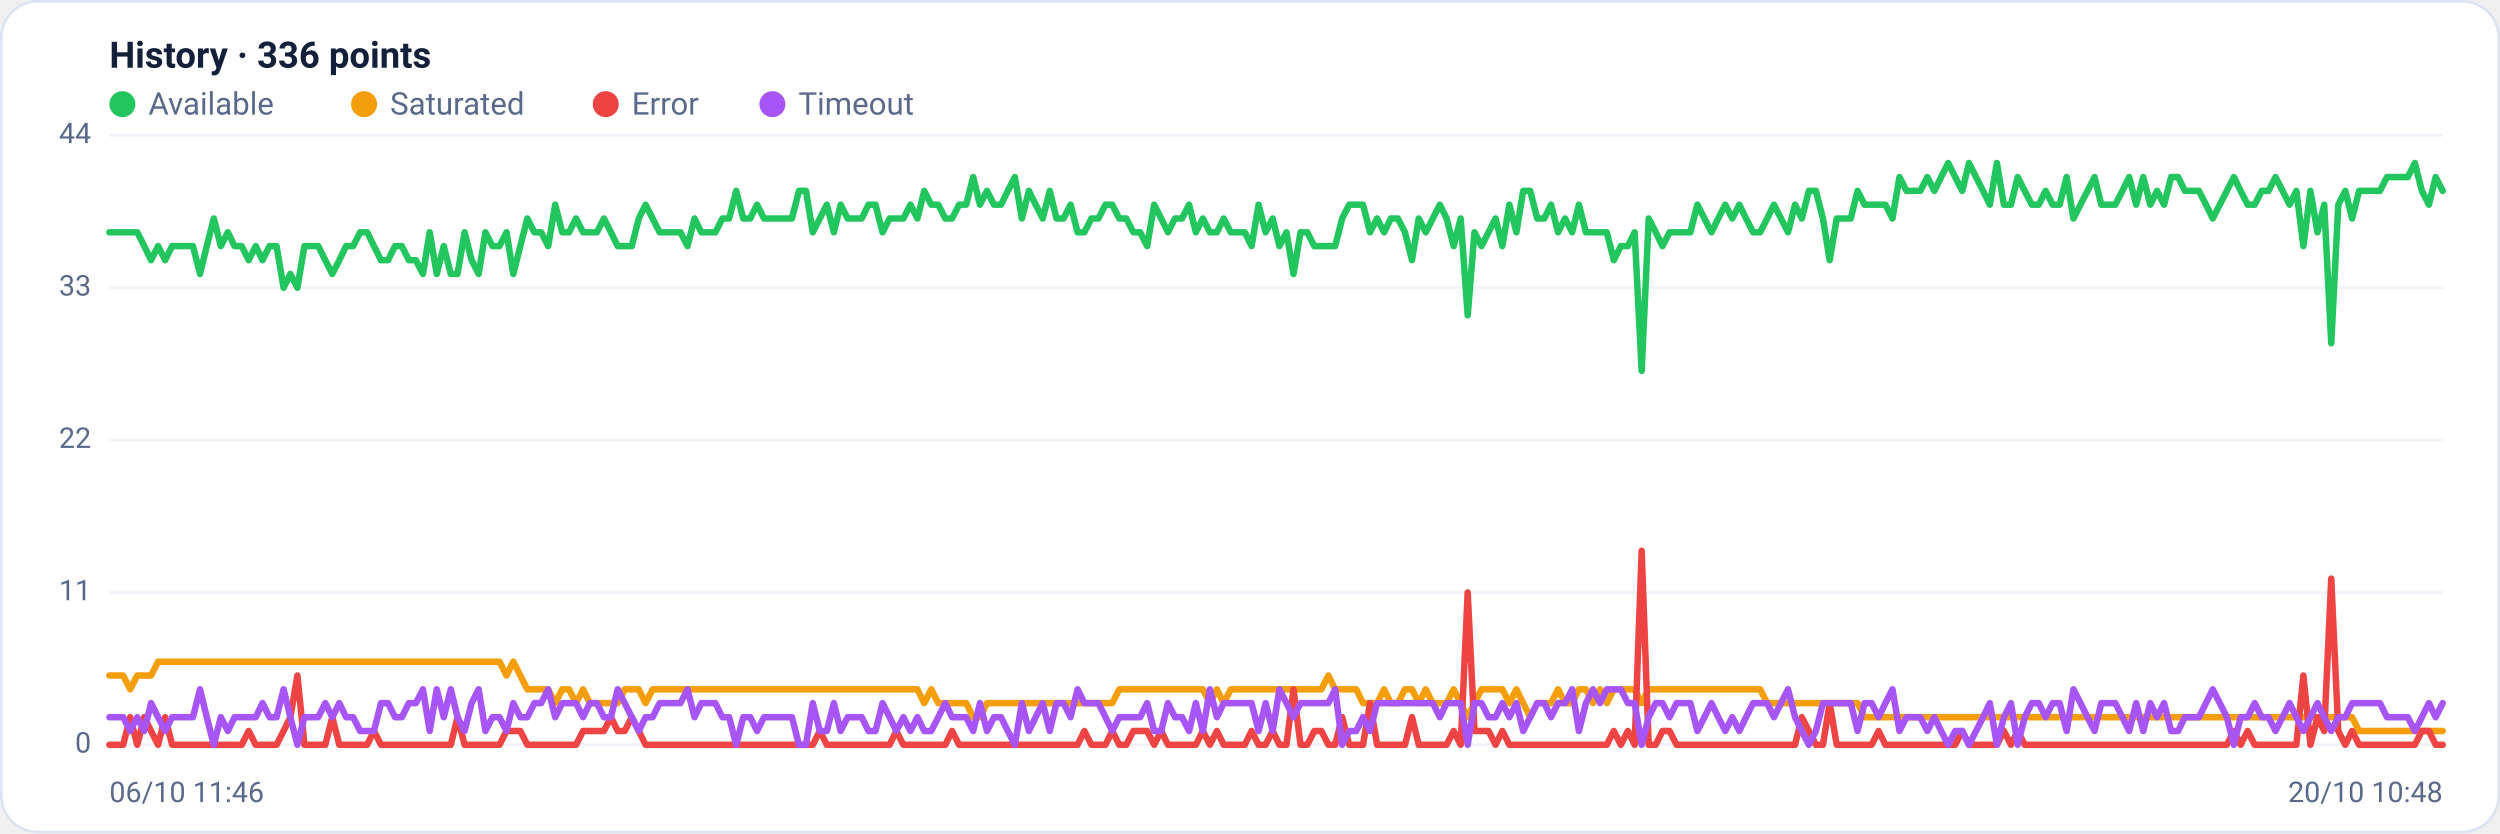
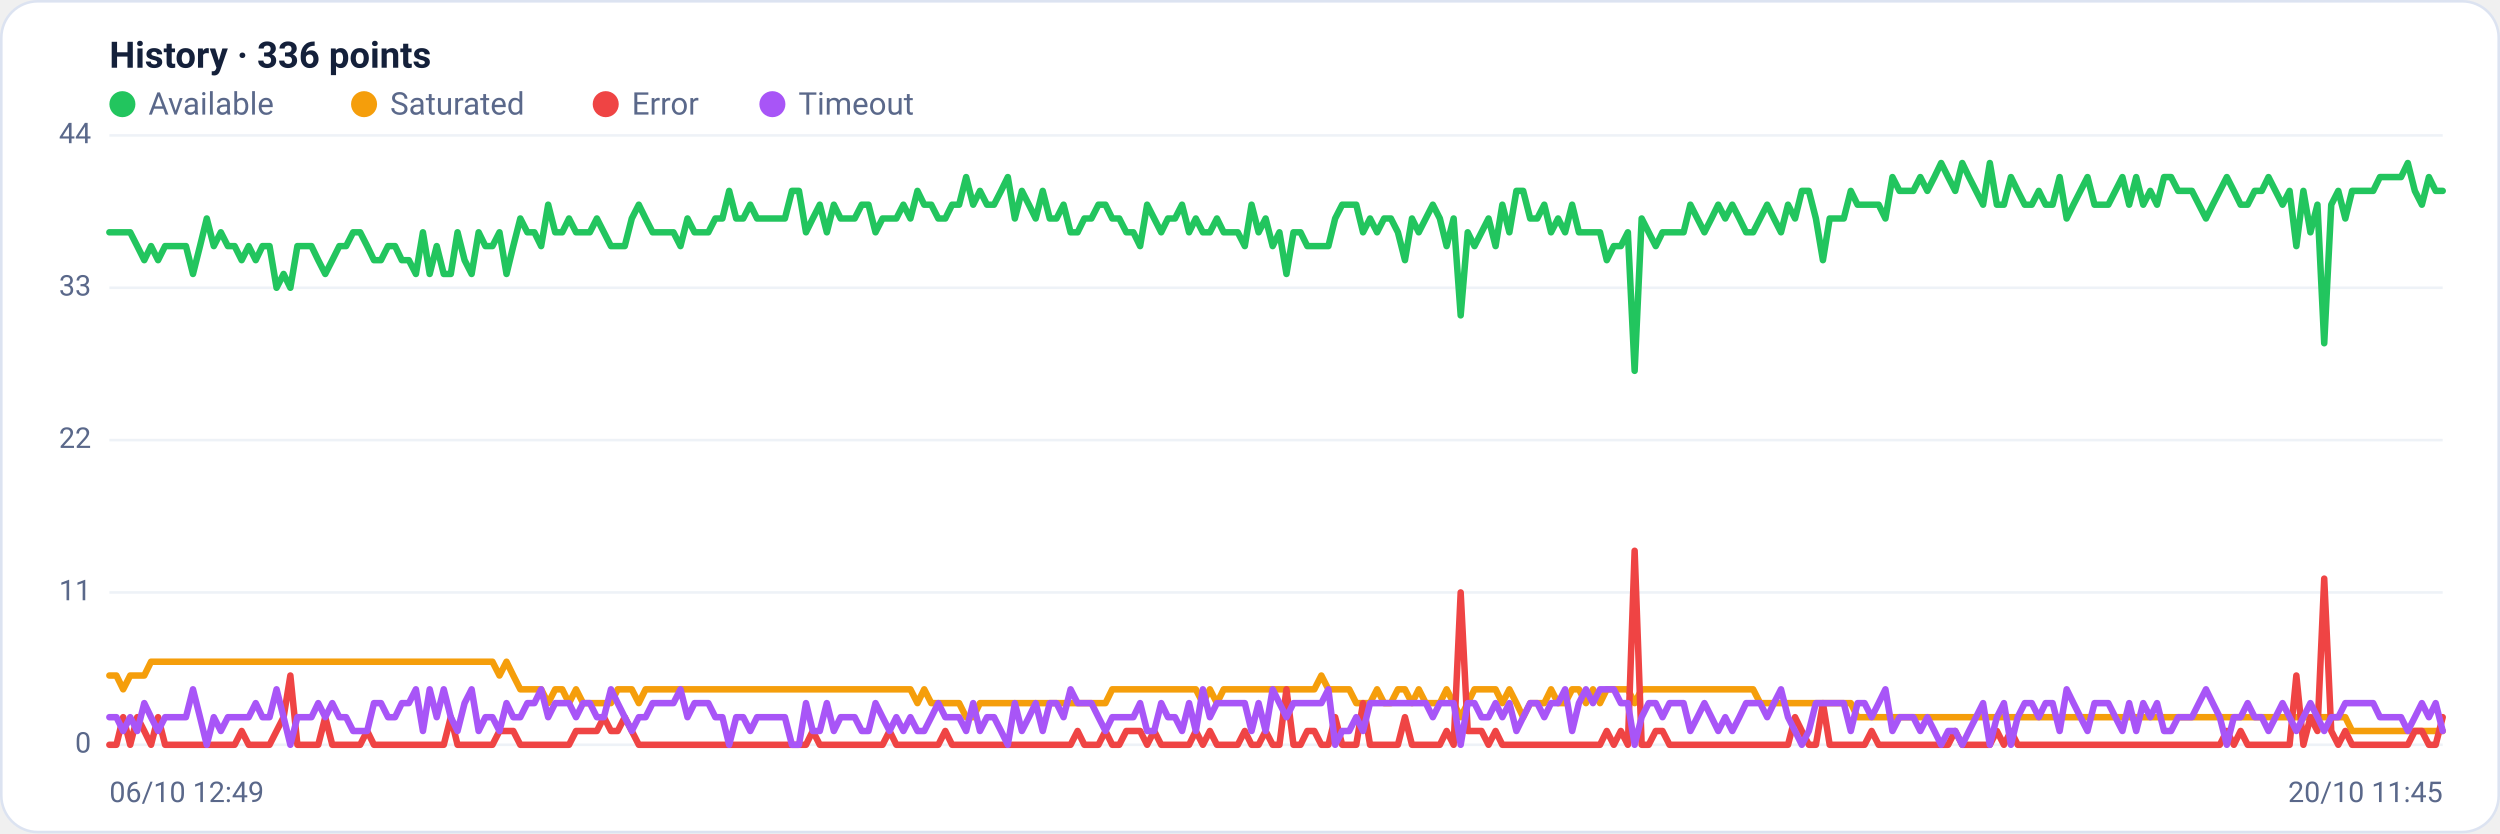
<svg xmlns="http://www.w3.org/2000/svg" viewBox="0 0 960 320" width="960" height="320" font-family="Segoe UI, system-ui, -apple-system, Roboto, Helvetica, Arial, sans-serif" role="img" aria-label="Availability history per region">
  <rect x="0.5" y="0.5" width="959" height="319" rx="14" fill="#ffffff" stroke="#dce3f1" />
  <text x="42" y="26" font-size="14" font-weight="600" fill="#14203a">History · 336 points</text>
  <circle cx="47" cy="40" r="5" fill="#22c55e" />
  <text x="57" y="44" font-size="12" fill="#5a688a">Available</text>
  <circle cx="139.8" cy="40" r="5" fill="#f59e0b" />
  <text x="149.8" y="44" font-size="12" fill="#5a688a">Saturated</text>
  <circle cx="232.6" cy="40" r="5" fill="#ef4444" />
  <text x="242.6" y="44" font-size="12" fill="#5a688a">Error</text>
  <circle cx="296.6" cy="40" r="5" fill="#a855f7" />
  <text x="306.6" y="44" font-size="12" fill="#5a688a">Timeout</text>
  <line x1="42" y1="286.0" x2="938" y2="286.0" stroke="#eef2f7" stroke-width="1" />
  <text x="35" y="289.0" text-anchor="end" font-size="11" fill="#5a688a">0</text>
  <line x1="42" y1="227.5" x2="938" y2="227.5" stroke="#eef2f7" stroke-width="1" />
  <text x="35" y="230.5" text-anchor="end" font-size="11" fill="#5a688a">11</text>
  <line x1="42" y1="169.0" x2="938" y2="169.0" stroke="#eef2f7" stroke-width="1" />
  <text x="35" y="172.0" text-anchor="end" font-size="11" fill="#5a688a">22</text>
  <line x1="42" y1="110.5" x2="938" y2="110.5" stroke="#eef2f7" stroke-width="1" />
  <text x="35" y="113.5" text-anchor="end" font-size="11" fill="#5a688a">33</text>
  <line x1="42" y1="52.0" x2="938" y2="52.0" stroke="#eef2f7" stroke-width="1" />
  <text x="35" y="55.0" text-anchor="end" font-size="11" fill="#5a688a">44</text>
-   <polyline fill="none" stroke="#22c55e" stroke-width="2.5" stroke-linejoin="round" stroke-linecap="round" points="42.0,89.2 44.7,89.2 47.3,89.2 50.0,89.2 52.7,89.2 55.4,94.5 58.0,99.9 60.7,94.5 63.4,99.9 66.1,94.5 68.7,94.5 71.4,94.5 74.1,94.5 76.8,105.2 79.4,94.5 82.1,83.9 84.8,94.5 87.5,89.2 90.1,94.5 92.8,94.5 95.5,99.9 98.2,94.5 100.8,99.9 103.5,94.5 106.2,94.5 108.9,110.5 111.5,105.2 114.2,110.5 116.9,94.5 119.6,94.5 122.2,94.5 124.9,99.9 127.6,105.2 130.3,99.9 132.9,94.5 135.6,94.5 138.3,89.2 141.0,89.2 143.6,94.5 146.3,99.9 149.0,99.9 151.7,94.5 154.3,94.5 157.0,99.9 159.7,99.9 162.4,105.2 165.0,89.2 167.7,105.2 170.4,94.5 173.1,105.2 175.7,105.2 178.4,89.2 181.1,99.9 183.8,105.2 186.4,89.2 189.1,94.5 191.8,94.5 194.5,89.2 197.1,105.2 199.8,94.5 202.5,83.9 205.2,89.2 207.8,89.2 210.5,94.5 213.2,78.6 215.9,89.2 218.5,89.2 221.2,83.9 223.9,89.2 226.5,89.2 229.2,89.2 231.9,83.9 234.6,89.2 237.2,94.5 239.9,94.5 242.6,94.5 245.3,83.9 247.9,78.6 250.6,83.9 253.3,89.2 256.0,89.2 258.6,89.2 261.3,89.2 264.0,94.5 266.7,83.9 269.3,89.2 272.0,89.2 274.7,89.2 277.4,83.9 280.0,83.9 282.7,73.3 285.4,83.9 288.1,83.9 290.7,78.6 293.4,83.9 296.1,83.9 298.8,83.9 301.4,83.9 304.1,83.9 306.8,73.3 309.5,73.3 312.1,89.2 314.8,83.9 317.5,78.6 320.2,89.2 322.8,78.6 325.5,83.9 328.2,83.9 330.9,83.9 333.5,78.6 336.2,78.6 338.9,89.2 341.6,83.9 344.2,83.9 346.9,83.9 349.6,78.6 352.3,83.9 354.9,73.3 357.6,78.6 360.3,78.6 363.0,83.9 365.6,83.9 368.3,78.6 371.0,78.6 373.7,68.0 376.3,78.6 379.0,73.3 381.7,78.6 384.4,78.6 387.0,73.3 389.7,68.0 392.4,83.9 395.1,73.3 397.7,78.6 400.4,83.9 403.1,73.3 405.7,83.9 408.4,83.9 411.1,78.6 413.8,89.2 416.4,89.2 419.1,83.9 421.8,83.9 424.5,78.6 427.1,78.6 429.8,83.9 432.5,83.9 435.2,89.2 437.8,89.2 440.5,94.5 443.2,78.6 445.9,83.9 448.5,89.2 451.2,83.9 453.9,83.9 456.6,78.6 459.2,89.2 461.9,83.9 464.6,89.2 467.3,89.2 469.9,83.9 472.6,89.2 475.3,89.2 478.0,89.2 480.6,94.5 483.3,78.6 486.0,89.2 488.7,83.9 491.3,94.5 494.0,89.2 496.7,105.2 499.4,89.2 502.0,89.2 504.7,94.5 507.4,94.5 510.1,94.5 512.7,94.5 515.4,83.9 518.1,78.6 520.8,78.6 523.4,78.6 526.1,89.2 528.8,83.9 531.5,89.2 534.1,83.9 536.8,83.9 539.5,89.2 542.2,99.9 544.8,83.9 547.5,89.2 550.2,83.9 552.9,78.6 555.5,83.9 558.2,94.5 560.9,83.9 563.6,121.1 566.2,89.2 568.9,94.5 571.6,89.2 574.3,83.9 576.9,94.5 579.6,78.6 582.3,89.2 584.9,73.3 587.6,73.3 590.3,83.9 593.0,83.9 595.6,78.6 598.3,89.2 601.0,83.9 603.7,89.2 606.3,78.6 609.0,89.2 611.7,89.2 614.4,89.2 617.0,89.2 619.7,99.9 622.4,94.5 625.1,94.5 627.7,89.2 630.4,142.4 633.1,83.9 635.8,89.2 638.4,94.5 641.1,89.2 643.8,89.2 646.5,89.2 649.1,89.2 651.8,78.6 654.5,83.9 657.2,89.2 659.8,83.9 662.5,78.6 665.2,83.9 667.9,78.6 670.5,83.9 673.2,89.2 675.9,89.2 678.6,83.9 681.2,78.6 683.9,83.9 686.6,89.2 689.3,78.6 691.9,83.9 694.6,73.3 697.3,73.3 700.0,83.9 702.6,99.9 705.3,83.9 708.0,83.9 710.7,83.9 713.3,73.3 716.0,78.6 718.7,78.6 721.4,78.6 724.0,78.6 726.7,83.9 729.4,68.0 732.1,73.3 734.7,73.3 737.4,73.3 740.1,68.0 742.8,73.3 745.4,68.0 748.1,62.6 750.8,68.0 753.5,73.3 756.1,62.6 758.8,68.0 761.5,73.3 764.1,78.6 766.8,62.6 769.5,78.6 772.2,78.6 774.8,68.0 777.5,73.3 780.2,78.6 782.9,78.6 785.5,73.3 788.2,78.6 790.9,78.6 793.6,68.0 796.2,83.9 798.9,78.6 801.6,73.3 804.3,68.0 806.9,78.6 809.6,78.6 812.3,78.6 815.0,73.3 817.6,68.0 820.3,78.6 823.0,68.0 825.7,78.6 828.3,73.3 831.0,78.6 833.7,68.0 836.4,68.0 839.0,73.3 841.7,73.3 844.4,73.3 847.1,78.6 849.7,83.9 852.4,78.6 855.1,73.3 857.8,68.0 860.4,73.3 863.1,78.6 865.8,78.6 868.5,73.3 871.1,73.3 873.8,68.0 876.5,73.3 879.2,78.6 881.8,73.3 884.5,94.5 887.2,73.3 889.9,89.2 892.5,78.6 895.2,131.8 897.9,78.6 900.6,73.3 903.2,83.9 905.9,73.3 908.6,73.3 911.3,73.3 913.9,73.3 916.6,68.0 919.3,68.0 922.0,68.0 924.6,68.0 927.3,62.6 930.0,73.3 932.7,78.6 935.3,68.0 938.0,73.3" />
-   <polyline fill="none" stroke="#f59e0b" stroke-width="2.5" stroke-linejoin="round" stroke-linecap="round" points="42.0,259.4 44.7,259.4 47.3,259.4 50.0,264.7 52.7,259.4 55.4,259.4 58.0,259.4 60.7,254.1 63.4,254.1 66.1,254.1 68.7,254.1 71.4,254.1 74.1,254.1 76.8,254.1 79.4,254.1 82.1,254.1 84.8,254.1 87.5,254.1 90.1,254.1 92.8,254.1 95.5,254.1 98.2,254.1 100.8,254.1 103.5,254.1 106.2,254.1 108.9,254.1 111.5,254.1 114.2,254.1 116.9,254.1 119.6,254.1 122.2,254.1 124.9,254.1 127.6,254.1 130.3,254.1 132.9,254.1 135.6,254.1 138.3,254.1 141.0,254.1 143.6,254.1 146.3,254.1 149.0,254.1 151.7,254.1 154.3,254.1 157.0,254.1 159.7,254.1 162.4,254.1 165.0,254.1 167.7,254.1 170.4,254.1 173.1,254.1 175.7,254.1 178.4,254.1 181.1,254.1 183.8,254.1 186.4,254.1 189.1,254.1 191.8,254.1 194.5,259.4 197.1,254.1 199.8,259.4 202.5,264.7 205.2,264.7 207.8,264.7 210.5,264.7 213.2,270.0 215.9,264.7 218.5,264.7 221.2,270.0 223.9,264.7 226.5,270.0 229.2,270.0 231.9,270.0 234.6,270.0 237.2,270.0 239.9,264.7 242.6,264.7 245.3,264.7 247.9,270.0 250.6,264.7 253.3,264.7 256.0,264.7 258.6,264.7 261.3,264.7 264.0,264.7 266.7,264.7 269.3,264.7 272.0,264.7 274.7,264.7 277.4,264.7 280.0,264.7 282.7,264.7 285.4,264.7 288.1,264.7 290.7,264.7 293.4,264.7 296.1,264.7 298.8,264.7 301.4,264.7 304.1,264.7 306.8,264.7 309.5,264.7 312.1,264.7 314.8,264.7 317.5,264.7 320.2,264.7 322.8,264.7 325.5,264.7 328.2,264.7 330.9,264.7 333.5,264.7 336.2,264.7 338.9,264.7 341.6,264.7 344.2,264.7 346.9,264.7 349.6,264.7 352.3,264.7 354.9,270.0 357.6,264.7 360.3,270.0 363.0,270.0 365.6,270.0 368.3,270.0 371.0,270.0 373.7,275.4 376.3,275.4 379.0,270.0 381.7,270.0 384.4,270.0 387.0,270.0 389.7,270.0 392.4,270.0 395.1,270.0 397.7,270.0 400.4,270.0 403.1,270.0 405.7,270.0 408.4,270.0 411.1,270.0 413.8,270.0 416.4,270.0 419.1,270.0 421.8,270.0 424.5,270.0 427.1,270.0 429.8,264.7 432.5,264.7 435.2,264.7 437.8,264.7 440.5,264.7 443.2,264.7 445.9,264.7 448.5,264.7 451.2,264.7 453.9,264.7 456.6,264.7 459.2,264.7 461.9,264.7 464.6,270.0 467.3,264.7 469.9,270.0 472.6,264.7 475.3,264.7 478.0,264.7 480.6,264.7 483.3,264.7 486.0,264.7 488.7,264.7 491.3,264.7 494.0,264.7 496.7,264.7 499.4,264.7 502.0,264.7 504.7,264.7 507.4,264.7 510.1,259.4 512.7,264.7 515.4,264.7 518.1,264.7 520.8,264.7 523.4,270.0 526.1,270.0 528.8,270.0 531.5,264.7 534.1,270.0 536.8,270.0 539.5,264.7 542.2,264.7 544.8,270.0 547.5,264.7 550.2,270.0 552.9,270.0 555.5,270.0 558.2,264.7 560.9,270.0 563.6,275.4 566.2,270.0 568.9,264.7 571.6,264.7 574.3,264.7 576.9,264.7 579.6,270.0 582.3,264.7 584.9,270.0 587.6,275.4 590.3,270.0 593.0,270.0 595.6,270.0 598.3,264.7 601.0,270.0 603.7,270.0 606.3,264.7 609.0,264.7 611.7,270.0 614.4,264.7 617.0,270.0 619.7,264.7 622.4,264.7 625.1,264.7 627.7,264.7 630.4,270.0 633.1,264.7 635.8,264.7 638.4,264.7 641.1,264.7 643.8,264.7 646.5,264.7 649.1,264.7 651.8,264.7 654.5,264.7 657.2,264.7 659.8,264.7 662.5,264.7 665.2,264.7 667.9,264.7 670.5,264.7 673.2,264.7 675.9,264.7 678.6,270.0 681.2,270.0 683.9,270.0 686.6,270.0 689.3,270.0 691.9,270.0 694.6,270.0 697.3,270.0 700.0,270.0 702.6,270.0 705.3,270.0 708.0,270.0 710.7,270.0 713.3,270.0 716.0,275.4 718.7,275.4 721.4,275.4 724.0,275.4 726.7,275.4 729.4,275.4 732.1,275.4 734.7,275.4 737.4,275.4 740.1,275.4 742.8,275.4 745.4,275.4 748.1,275.4 750.8,275.4 753.5,275.4 756.1,275.4 758.8,275.4 761.5,275.4 764.1,275.4 766.8,275.4 769.5,275.4 772.2,275.4 774.8,275.4 777.5,275.4 780.2,275.4 782.9,275.4 785.5,275.4 788.2,275.4 790.9,275.4 793.6,275.4 796.2,275.4 798.9,275.4 801.6,275.4 804.3,275.4 806.9,275.4 809.6,275.4 812.3,275.4 815.0,275.4 817.6,275.4 820.3,275.4 823.0,275.4 825.7,275.4 828.3,275.4 831.0,275.4 833.7,275.4 836.4,275.4 839.0,275.4 841.7,275.4 844.4,275.4 847.1,275.4 849.7,275.4 852.4,275.4 855.1,275.4 857.8,275.4 860.4,275.4 863.1,275.4 865.8,275.4 868.5,275.4 871.1,275.4 873.8,275.4 876.5,275.4 879.2,275.4 881.8,275.4 884.5,275.4 887.2,275.4 889.9,275.4 892.5,275.4 895.2,275.4 897.9,275.4 900.6,275.4 903.2,275.4 905.9,280.7 908.6,280.7 911.3,280.7 913.9,280.7 916.6,280.7 919.3,280.7 922.0,280.7 924.6,280.7 927.3,280.7 930.0,280.7 932.7,280.7 935.3,280.7 938.0,280.7" />
-   <polyline fill="none" stroke="#ef4444" stroke-width="2.5" stroke-linejoin="round" stroke-linecap="round" points="42.0,286.0 44.7,286.0 47.3,286.0 50.0,275.4 52.7,286.0 55.4,275.4 58.0,280.7 60.7,286.0 63.4,275.4 66.1,286.0 68.7,286.0 71.4,286.0 74.1,286.0 76.8,286.0 79.4,286.0 82.1,286.0 84.8,286.0 87.5,286.0 90.1,286.0 92.8,286.0 95.5,280.7 98.2,286.0 100.8,286.0 103.5,286.0 106.2,286.0 108.9,280.7 111.5,275.4 114.2,259.4 116.9,286.0 119.6,286.0 122.2,286.0 124.9,286.0 127.6,275.4 130.3,286.0 132.9,286.0 135.6,286.0 138.3,286.0 141.0,286.0 143.6,280.7 146.3,286.0 149.0,286.0 151.7,286.0 154.3,286.0 157.0,286.0 159.7,286.0 162.4,286.0 165.0,286.0 167.7,286.0 170.4,286.0 173.1,286.0 175.7,275.4 178.4,286.0 181.1,286.0 183.8,286.0 186.4,286.0 189.1,286.0 191.8,286.0 194.5,280.7 197.1,280.7 199.8,280.7 202.5,286.0 205.2,286.0 207.8,286.0 210.5,286.0 213.2,286.0 215.9,286.0 218.5,286.0 221.2,286.0 223.9,280.7 226.5,280.7 229.2,280.7 231.9,280.7 234.6,275.4 237.2,280.7 239.9,280.7 242.6,275.4 245.3,280.7 247.9,286.0 250.6,286.0 253.3,286.0 256.0,286.0 258.6,286.0 261.3,286.0 264.0,286.0 266.7,286.0 269.3,286.0 272.0,286.0 274.7,286.0 277.4,286.0 280.0,286.0 282.7,286.0 285.4,286.0 288.1,286.0 290.7,286.0 293.4,286.0 296.1,286.0 298.8,286.0 301.4,286.0 304.1,286.0 306.8,286.0 309.5,286.0 312.1,286.0 314.8,280.7 317.5,286.0 320.2,286.0 322.8,286.0 325.5,286.0 328.2,286.0 330.9,286.0 333.5,286.0 336.2,286.0 338.9,286.0 341.6,286.0 344.2,280.7 346.9,286.0 349.6,286.0 352.3,286.0 354.9,286.0 357.6,286.0 360.3,286.0 363.0,286.0 365.6,280.7 368.3,286.0 371.0,286.0 373.7,286.0 376.3,286.0 379.0,286.0 381.7,286.0 384.4,286.0 387.0,286.0 389.7,286.0 392.4,286.0 395.1,286.0 397.7,286.0 400.4,286.0 403.1,286.0 405.7,286.0 408.4,286.0 411.1,286.0 413.8,286.0 416.4,280.7 419.1,286.0 421.8,286.0 424.5,286.0 427.1,280.7 429.8,286.0 432.5,286.0 435.2,280.7 437.8,280.7 440.5,280.7 443.2,286.0 445.9,280.7 448.5,286.0 451.2,286.0 453.9,286.0 456.6,286.0 459.2,286.0 461.9,280.7 464.6,286.0 467.3,280.7 469.9,286.0 472.6,286.0 475.3,286.0 478.0,286.0 480.6,280.7 483.3,286.0 486.0,286.0 488.7,280.7 491.3,286.0 494.0,286.0 496.7,264.7 499.4,286.0 502.0,286.0 504.7,280.7 507.4,280.7 510.1,286.0 512.7,286.0 515.4,275.4 518.1,286.0 520.8,286.0 523.4,286.0 526.1,270.0 528.8,286.0 531.5,286.0 534.1,286.0 536.8,286.0 539.5,286.0 542.2,275.4 544.8,286.0 547.5,286.0 550.2,286.0 552.9,286.0 555.5,286.0 558.2,280.7 560.9,286.0 563.6,227.5 566.2,280.7 568.9,280.7 571.6,280.7 574.3,286.0 576.9,280.7 579.6,286.0 582.3,286.0 584.9,286.0 587.6,286.0 590.3,286.0 593.0,286.0 595.6,286.0 598.3,286.0 601.0,286.0 603.7,286.0 606.3,286.0 609.0,286.0 611.7,286.0 614.4,286.0 617.0,286.0 619.7,280.7 622.4,286.0 625.1,280.7 627.7,286.0 630.4,211.5 633.1,286.0 635.8,286.0 638.4,280.7 641.1,280.7 643.8,286.0 646.5,286.0 649.1,286.0 651.8,286.0 654.5,286.0 657.2,286.0 659.8,286.0 662.5,286.0 665.2,286.0 667.9,286.0 670.5,286.0 673.2,286.0 675.9,286.0 678.6,286.0 681.2,286.0 683.9,286.0 686.6,286.0 689.3,286.0 691.9,275.4 694.6,280.7 697.3,286.0 700.0,286.0 702.6,270.0 705.3,286.0 708.0,286.0 710.7,286.0 713.3,286.0 716.0,286.0 718.7,286.0 721.4,280.7 724.0,286.0 726.7,286.0 729.4,286.0 732.1,286.0 734.7,286.0 737.4,286.0 740.1,286.0 742.8,286.0 745.4,286.0 748.1,286.0 750.8,286.0 753.5,280.7 756.1,286.0 758.8,286.0 761.5,286.0 764.1,286.0 766.8,286.0 769.5,280.7 772.2,286.0 774.8,280.7 777.5,286.0 780.2,286.0 782.9,286.0 785.5,286.0 788.2,286.0 790.9,286.0 793.6,286.0 796.2,286.0 798.9,286.0 801.6,286.0 804.3,286.0 806.9,286.0 809.6,286.0 812.3,286.0 815.0,286.0 817.6,286.0 820.3,286.0 823.0,286.0 825.7,286.0 828.3,286.0 831.0,286.0 833.7,286.0 836.4,286.0 839.0,286.0 841.7,286.0 844.4,286.0 847.1,286.0 849.7,286.0 852.4,286.0 855.1,286.0 857.8,280.7 860.4,286.0 863.1,280.7 865.8,286.0 868.5,286.0 871.1,286.0 873.8,286.0 876.5,286.0 879.2,286.0 881.8,286.0 884.5,259.4 887.2,286.0 889.9,275.4 892.5,280.7 895.2,222.2 897.9,280.7 900.6,286.0 903.2,280.7 905.9,286.0 908.6,286.0 911.3,286.0 913.9,286.0 916.6,286.0 919.3,286.0 922.0,286.0 924.6,286.0 927.3,286.0 930.0,280.7 932.7,280.7 935.3,286.0 938.0,286.0" />
-   <polyline fill="none" stroke="#a855f7" stroke-width="2.5" stroke-linejoin="round" stroke-linecap="round" points="42.0,275.4 44.7,275.4 47.3,275.4 50.0,280.7 52.7,275.4 55.4,280.7 58.0,270.0 60.7,275.4 63.4,280.7 66.1,275.4 68.7,275.4 71.4,275.4 74.1,275.4 76.8,264.7 79.4,275.4 82.1,286.0 84.8,275.4 87.5,280.7 90.1,275.4 92.8,275.4 95.5,275.4 98.2,275.4 100.8,270.0 103.5,275.4 106.2,275.4 108.9,264.7 111.5,275.4 114.2,286.0 116.9,275.4 119.6,275.4 122.2,275.4 124.9,270.0 127.6,275.4 130.3,270.0 132.9,275.4 135.6,275.4 138.3,280.7 141.0,280.7 143.6,280.7 146.3,270.0 149.0,270.0 151.7,275.4 154.3,275.4 157.0,270.0 159.7,270.0 162.4,264.7 165.0,280.7 167.7,264.7 170.4,275.4 173.1,264.7 175.7,275.4 178.4,280.7 181.1,270.0 183.8,264.7 186.4,280.7 189.1,275.4 191.8,275.4 194.5,280.7 197.1,270.0 199.8,275.4 202.5,275.4 205.2,270.0 207.8,270.0 210.5,264.7 213.2,275.4 215.9,270.0 218.5,270.0 221.2,270.0 223.9,275.4 226.5,270.0 229.2,270.0 231.9,275.4 234.6,275.4 237.2,264.7 239.9,270.0 242.6,275.4 245.3,280.7 247.9,275.4 250.6,275.4 253.3,270.0 256.0,270.0 258.6,270.0 261.3,270.0 264.0,264.7 266.7,275.4 269.3,270.0 272.0,270.0 274.7,270.0 277.4,275.4 280.0,275.4 282.7,286.0 285.4,275.4 288.1,275.4 290.7,280.7 293.4,275.4 296.1,275.4 298.8,275.4 301.4,275.4 304.1,275.4 306.8,286.0 309.5,286.0 312.1,270.0 314.8,280.7 317.5,280.7 320.2,270.0 322.8,280.7 325.5,275.4 328.2,275.4 330.9,275.4 333.5,280.7 336.2,280.7 338.9,270.0 341.6,275.4 344.2,280.7 346.9,275.4 349.6,280.7 352.3,275.4 354.9,280.7 357.6,280.7 360.3,275.4 363.0,270.0 365.6,275.4 368.3,275.4 371.0,275.4 373.7,280.7 376.3,270.0 379.0,280.7 381.7,275.4 384.4,275.4 387.0,280.7 389.7,286.0 392.4,270.0 395.1,280.7 397.7,275.4 400.4,270.0 403.1,280.7 405.7,270.0 408.4,270.0 411.1,275.4 413.8,264.7 416.4,270.0 419.1,270.0 421.8,270.0 424.5,275.4 427.1,280.7 429.8,275.4 432.5,275.4 435.2,275.4 437.8,275.4 440.5,270.0 443.2,280.7 445.9,280.7 448.5,270.0 451.2,275.4 453.9,275.4 456.6,280.7 459.2,270.0 461.9,280.7 464.6,264.7 467.3,275.4 469.9,270.0 472.6,270.0 475.3,270.0 478.0,270.0 480.6,270.0 483.3,280.7 486.0,270.0 488.7,280.7 491.3,264.7 494.0,270.0 496.7,275.4 499.4,270.0 502.0,270.0 504.7,270.0 507.4,270.0 510.1,270.0 512.7,264.7 515.4,286.0 518.1,280.7 520.8,280.7 523.4,275.4 526.1,280.7 528.8,270.0 531.5,270.0 534.1,270.0 536.8,270.0 539.5,270.0 542.2,270.0 544.8,270.0 547.5,270.0 550.2,270.0 552.9,275.4 555.5,270.0 558.2,270.0 560.9,270.0 563.6,286.0 566.2,270.0 568.9,270.0 571.6,275.4 574.3,275.4 576.9,270.0 579.6,275.4 582.3,270.0 584.9,280.7 587.6,275.4 590.3,270.0 593.0,270.0 595.6,275.4 598.3,270.0 601.0,270.0 603.7,264.7 606.3,280.7 609.0,270.0 611.7,264.7 614.4,270.0 617.0,264.7 619.7,264.7 622.4,264.7 625.1,270.0 627.7,270.0 630.4,286.0 633.1,275.4 635.8,270.0 638.4,270.0 641.1,275.4 643.8,270.0 646.5,270.0 649.1,270.0 651.8,280.7 654.5,275.4 657.2,270.0 659.8,275.4 662.5,280.7 665.2,275.4 667.9,280.7 670.5,275.4 673.2,270.0 675.9,270.0 678.6,270.0 681.2,275.4 683.9,270.0 686.6,264.7 689.3,275.4 691.9,280.7 694.6,286.0 697.3,280.7 700.0,270.0 702.6,270.0 705.3,270.0 708.0,270.0 710.7,270.0 713.3,280.7 716.0,270.0 718.7,270.0 721.4,275.4 724.0,270.0 726.7,264.7 729.4,280.7 732.1,275.4 734.7,275.4 737.4,275.4 740.1,280.7 742.8,275.4 745.4,280.7 748.1,286.0 750.8,280.7 753.5,280.7 756.1,286.0 758.8,280.7 761.5,275.4 764.1,270.0 766.8,286.0 769.5,275.4 772.2,270.0 774.8,286.0 777.5,275.4 780.2,270.0 782.9,270.0 785.5,275.4 788.2,270.0 790.9,270.0 793.6,280.7 796.2,264.7 798.9,270.0 801.6,275.4 804.3,280.7 806.9,270.0 809.6,270.0 812.3,270.0 815.0,275.4 817.6,280.7 820.3,270.0 823.0,280.7 825.7,270.0 828.3,275.4 831.0,270.0 833.7,280.7 836.4,280.7 839.0,275.4 841.7,275.4 844.4,275.4 847.1,270.0 849.7,264.7 852.4,270.0 855.1,275.4 857.8,286.0 860.4,275.4 863.1,275.4 865.8,270.0 868.5,275.4 871.1,275.4 873.8,280.7 876.5,275.4 879.2,270.0 881.8,275.4 884.5,280.7 887.2,275.4 889.9,270.0 892.5,275.4 895.2,280.7 897.9,275.4 900.6,275.4 903.2,270.0 905.9,270.0 908.6,270.0 911.3,270.0 913.9,270.0 916.6,275.4 919.3,275.4 922.0,275.4 924.6,275.4 927.3,280.7 930.0,275.4 932.7,270.0 935.3,275.4 938.0,270.0" />
-   <text x="42" y="308" font-size="11" fill="#5a688a">06/10 11:46</text>
-   <text x="938" y="308" text-anchor="end" font-size="11" fill="#5a688a">20/10 10:48</text>
+   <polyline fill="none" stroke="#22c55e" stroke-width="2.5" stroke-linejoin="round" stroke-linecap="round" points="42.0,89.2 44.7,89.2 47.3,89.2 50.0,89.2 52.7,94.5 55.4,99.9 58.0,94.5 60.7,99.9 63.4,94.5 66.1,94.5 68.7,94.5 71.4,94.5 74.1,105.2 76.8,94.5 79.4,83.9 82.1,94.5 84.8,89.2 87.5,94.5 90.1,94.5 92.8,99.9 95.5,94.5 98.2,99.9 100.8,94.5 103.5,94.5 106.2,110.5 108.9,105.2 111.5,110.5 114.2,94.5 116.9,94.5 119.6,94.5 122.2,99.9 124.9,105.2 127.6,99.9 130.3,94.5 132.9,94.5 135.6,89.2 138.3,89.2 141.0,94.5 143.6,99.9 146.3,99.9 149.0,94.5 151.7,94.5 154.3,99.9 157.0,99.9 159.7,105.2 162.4,89.2 165.0,105.2 167.7,94.5 170.4,105.2 173.1,105.2 175.7,89.2 178.4,99.9 181.1,105.2 183.8,89.2 186.4,94.5 189.1,94.5 191.8,89.2 194.5,105.2 197.1,94.5 199.8,83.9 202.5,89.2 205.2,89.2 207.8,94.5 210.5,78.6 213.2,89.2 215.9,89.2 218.5,83.9 221.2,89.2 223.9,89.2 226.5,89.2 229.2,83.9 231.9,89.2 234.6,94.5 237.2,94.5 239.9,94.5 242.6,83.9 245.3,78.6 247.9,83.9 250.6,89.2 253.3,89.2 256.0,89.2 258.6,89.2 261.3,94.5 264.0,83.9 266.7,89.2 269.3,89.2 272.0,89.2 274.7,83.9 277.4,83.9 280.0,73.3 282.7,83.9 285.4,83.9 288.1,78.6 290.7,83.9 293.4,83.9 296.1,83.9 298.8,83.9 301.4,83.9 304.1,73.3 306.8,73.3 309.5,89.2 312.1,83.9 314.8,78.6 317.5,89.2 320.2,78.6 322.8,83.9 325.5,83.9 328.2,83.9 330.9,78.6 333.5,78.6 336.2,89.2 338.9,83.9 341.6,83.9 344.2,83.9 346.9,78.6 349.6,83.9 352.3,73.3 354.9,78.6 357.6,78.6 360.3,83.9 363.0,83.9 365.6,78.6 368.3,78.6 371.0,68.0 373.7,78.6 376.3,73.3 379.0,78.6 381.7,78.6 384.4,73.3 387.0,68.0 389.7,83.9 392.4,73.3 395.1,78.6 397.7,83.9 400.4,73.3 403.1,83.9 405.7,83.9 408.4,78.6 411.1,89.2 413.8,89.2 416.4,83.9 419.1,83.9 421.8,78.6 424.5,78.6 427.1,83.9 429.8,83.9 432.5,89.2 435.2,89.2 437.8,94.5 440.5,78.6 443.2,83.9 445.9,89.2 448.5,83.9 451.2,83.9 453.9,78.6 456.6,89.2 459.2,83.9 461.9,89.2 464.6,89.2 467.3,83.9 469.9,89.2 472.6,89.2 475.3,89.2 478.0,94.5 480.6,78.6 483.3,89.2 486.0,83.9 488.7,94.5 491.3,89.2 494.0,105.2 496.7,89.2 499.4,89.2 502.0,94.5 504.7,94.5 507.4,94.5 510.1,94.5 512.7,83.9 515.4,78.6 518.1,78.6 520.8,78.6 523.4,89.2 526.1,83.9 528.8,89.2 531.5,83.9 534.1,83.9 536.8,89.2 539.5,99.9 542.2,83.9 544.8,89.2 547.5,83.9 550.2,78.6 552.9,83.9 555.5,94.5 558.2,83.9 560.9,121.1 563.6,89.2 566.2,94.5 568.9,89.2 571.6,83.9 574.3,94.5 576.9,78.6 579.6,89.2 582.3,73.3 584.9,73.3 587.6,83.9 590.3,83.9 593.0,78.6 595.6,89.2 598.3,83.9 601.0,89.2 603.7,78.6 606.3,89.2 609.0,89.2 611.7,89.2 614.4,89.2 617.0,99.9 619.7,94.5 622.4,94.5 625.1,89.2 627.7,142.4 630.4,83.9 633.1,89.2 635.8,94.5 638.4,89.2 641.1,89.2 643.8,89.2 646.5,89.2 649.1,78.6 651.8,83.9 654.5,89.2 657.2,83.9 659.8,78.6 662.5,83.9 665.2,78.6 667.9,83.9 670.5,89.2 673.2,89.2 675.9,83.9 678.6,78.6 681.2,83.9 683.9,89.2 686.6,78.6 689.3,83.9 691.9,73.3 694.6,73.3 697.3,83.9 700.0,99.9 702.6,83.9 705.3,83.9 708.0,83.9 710.7,73.3 713.3,78.6 716.0,78.6 718.7,78.6 721.4,78.6 724.0,83.9 726.7,68.0 729.4,73.3 732.1,73.3 734.7,73.3 737.4,68.0 740.1,73.3 742.8,68.0 745.4,62.6 748.1,68.0 750.8,73.3 753.5,62.6 756.1,68.0 758.8,73.3 761.5,78.6 764.1,62.6 766.8,78.6 769.5,78.6 772.2,68.0 774.8,73.3 777.5,78.6 780.2,78.6 782.9,73.3 785.5,78.6 788.2,78.6 790.9,68.0 793.6,83.9 796.2,78.6 798.9,73.3 801.6,68.0 804.3,78.6 806.9,78.6 809.6,78.6 812.3,73.3 815.0,68.0 817.6,78.6 820.3,68.0 823.0,78.6 825.7,73.3 828.3,78.6 831.0,68.0 833.7,68.0 836.4,73.3 839.0,73.3 841.7,73.3 844.4,78.6 847.1,83.9 849.7,78.6 852.4,73.3 855.1,68.0 857.8,73.3 860.4,78.6 863.1,78.6 865.8,73.3 868.5,73.3 871.1,68.0 873.8,73.3 876.5,78.6 879.2,73.3 881.8,94.5 884.5,73.3 887.2,89.2 889.9,78.6 892.5,131.8 895.2,78.6 897.9,73.3 900.6,83.9 903.2,73.3 905.9,73.3 908.6,73.3 911.3,73.3 913.9,68.0 916.6,68.0 919.3,68.0 922.0,68.0 924.6,62.6 927.3,73.3 930.0,78.6 932.7,68.0 935.3,73.3 938.0,73.3" />
+   <polyline fill="none" stroke="#f59e0b" stroke-width="2.5" stroke-linejoin="round" stroke-linecap="round" points="42.0,259.4 44.7,259.4 47.3,264.7 50.0,259.4 52.7,259.4 55.4,259.4 58.0,254.1 60.7,254.1 63.4,254.1 66.1,254.1 68.7,254.1 71.4,254.1 74.1,254.1 76.8,254.1 79.4,254.1 82.1,254.1 84.8,254.1 87.5,254.1 90.1,254.1 92.8,254.1 95.5,254.1 98.2,254.1 100.8,254.1 103.5,254.1 106.2,254.1 108.9,254.1 111.5,254.1 114.2,254.1 116.9,254.1 119.6,254.1 122.2,254.1 124.9,254.1 127.6,254.1 130.3,254.1 132.9,254.1 135.6,254.1 138.3,254.1 141.0,254.1 143.6,254.1 146.3,254.1 149.0,254.1 151.7,254.1 154.3,254.1 157.0,254.1 159.7,254.1 162.4,254.1 165.0,254.1 167.7,254.1 170.4,254.1 173.1,254.1 175.7,254.1 178.4,254.1 181.1,254.1 183.8,254.1 186.4,254.1 189.1,254.1 191.8,259.4 194.5,254.1 197.1,259.4 199.8,264.7 202.5,264.7 205.2,264.7 207.8,264.7 210.5,270.0 213.2,264.7 215.9,264.7 218.5,270.0 221.2,264.7 223.9,270.0 226.5,270.0 229.2,270.0 231.9,270.0 234.6,270.0 237.2,264.7 239.9,264.7 242.6,264.7 245.3,270.0 247.9,264.7 250.6,264.7 253.3,264.7 256.0,264.7 258.6,264.7 261.3,264.7 264.0,264.7 266.7,264.7 269.3,264.7 272.0,264.7 274.7,264.7 277.4,264.7 280.0,264.7 282.7,264.7 285.4,264.7 288.1,264.7 290.7,264.7 293.4,264.7 296.1,264.7 298.8,264.7 301.4,264.7 304.1,264.7 306.8,264.7 309.5,264.7 312.1,264.7 314.8,264.7 317.5,264.7 320.2,264.7 322.8,264.7 325.5,264.7 328.2,264.7 330.9,264.7 333.5,264.7 336.2,264.7 338.9,264.7 341.6,264.7 344.2,264.7 346.9,264.7 349.6,264.7 352.3,270.0 354.9,264.7 357.6,270.0 360.3,270.0 363.0,270.0 365.6,270.0 368.3,270.0 371.0,275.4 373.7,275.4 376.3,270.0 379.0,270.0 381.7,270.0 384.4,270.0 387.0,270.0 389.7,270.0 392.4,270.0 395.1,270.0 397.7,270.0 400.4,270.0 403.1,270.0 405.7,270.0 408.4,270.0 411.1,270.0 413.8,270.0 416.4,270.0 419.1,270.0 421.8,270.0 424.5,270.0 427.1,264.7 429.8,264.7 432.5,264.7 435.2,264.7 437.8,264.7 440.5,264.7 443.2,264.7 445.9,264.7 448.5,264.7 451.2,264.7 453.9,264.7 456.6,264.7 459.2,264.7 461.9,270.0 464.6,264.7 467.3,270.0 469.9,264.7 472.6,264.7 475.3,264.7 478.0,264.7 480.6,264.7 483.3,264.7 486.0,264.7 488.7,264.7 491.3,264.7 494.0,264.7 496.7,264.7 499.4,264.7 502.0,264.7 504.7,264.7 507.4,259.4 510.1,264.7 512.7,264.7 515.4,264.7 518.1,264.7 520.8,270.0 523.4,270.0 526.1,270.0 528.8,264.7 531.5,270.0 534.1,270.0 536.8,264.7 539.5,264.7 542.2,270.0 544.8,264.7 547.5,270.0 550.2,270.0 552.9,270.0 555.5,264.7 558.2,270.0 560.9,275.4 563.6,270.0 566.2,264.7 568.9,264.7 571.6,264.7 574.3,264.7 576.9,270.0 579.6,264.7 582.3,270.0 584.9,275.4 587.6,270.0 590.3,270.0 593.0,270.0 595.6,264.7 598.3,270.0 601.0,270.0 603.7,264.7 606.3,264.7 609.0,270.0 611.7,264.7 614.4,270.0 617.0,264.7 619.7,264.7 622.4,264.7 625.1,264.7 627.7,270.0 630.4,264.7 633.1,264.7 635.8,264.7 638.4,264.7 641.1,264.7 643.8,264.7 646.5,264.7 649.1,264.7 651.8,264.7 654.5,264.7 657.2,264.7 659.8,264.7 662.5,264.7 665.2,264.7 667.9,264.7 670.5,264.7 673.2,264.7 675.9,270.0 678.6,270.0 681.2,270.0 683.9,270.0 686.6,270.0 689.3,270.0 691.9,270.0 694.6,270.0 697.3,270.0 700.0,270.0 702.6,270.0 705.3,270.0 708.0,270.0 710.7,270.0 713.3,275.4 716.0,275.4 718.7,275.4 721.4,275.4 724.0,275.4 726.7,275.4 729.4,275.4 732.1,275.4 734.7,275.4 737.4,275.4 740.1,275.4 742.8,275.4 745.4,275.4 748.1,275.4 750.8,275.4 753.5,275.4 756.1,275.4 758.8,275.4 761.5,275.4 764.1,275.4 766.8,275.4 769.5,275.4 772.2,275.4 774.8,275.4 777.5,275.4 780.2,275.4 782.9,275.4 785.5,275.4 788.2,275.4 790.9,275.4 793.6,275.4 796.2,275.4 798.9,275.4 801.6,275.4 804.3,275.4 806.9,275.4 809.6,275.4 812.3,275.4 815.0,275.4 817.6,275.4 820.3,275.4 823.0,275.4 825.7,275.4 828.3,275.4 831.0,275.4 833.7,275.4 836.4,275.4 839.0,275.4 841.7,275.4 844.4,275.4 847.1,275.4 849.7,275.4 852.4,275.4 855.1,275.4 857.8,275.4 860.4,275.4 863.1,275.4 865.8,275.4 868.5,275.4 871.1,275.4 873.8,275.4 876.5,275.4 879.2,275.4 881.8,275.4 884.5,275.4 887.2,275.4 889.9,275.4 892.5,275.4 895.2,275.4 897.9,275.4 900.6,275.4 903.2,280.7 905.9,280.7 908.6,280.7 911.3,280.7 913.9,280.7 916.6,280.7 919.3,280.7 922.0,280.7 924.6,280.7 927.3,280.7 930.0,280.7 932.7,280.7 935.3,280.7 938.0,280.7" />
+   <polyline fill="none" stroke="#ef4444" stroke-width="2.5" stroke-linejoin="round" stroke-linecap="round" points="42.0,286.0 44.7,286.0 47.3,275.4 50.0,286.0 52.7,275.4 55.4,280.7 58.0,286.0 60.7,275.4 63.4,286.0 66.1,286.0 68.7,286.0 71.4,286.0 74.1,286.0 76.8,286.0 79.4,286.0 82.1,286.0 84.8,286.0 87.5,286.0 90.1,286.0 92.8,280.7 95.5,286.0 98.2,286.0 100.8,286.0 103.5,286.0 106.2,280.7 108.9,275.4 111.5,259.4 114.2,286.0 116.9,286.0 119.6,286.0 122.2,286.0 124.9,275.4 127.6,286.0 130.3,286.0 132.9,286.0 135.6,286.0 138.3,286.0 141.0,280.7 143.6,286.0 146.3,286.0 149.0,286.0 151.7,286.0 154.3,286.0 157.0,286.0 159.7,286.0 162.4,286.0 165.0,286.0 167.7,286.0 170.4,286.0 173.1,275.4 175.7,286.0 178.4,286.0 181.1,286.0 183.8,286.0 186.4,286.0 189.1,286.0 191.8,280.7 194.5,280.7 197.1,280.7 199.8,286.0 202.5,286.0 205.2,286.0 207.8,286.0 210.5,286.0 213.2,286.0 215.9,286.0 218.5,286.0 221.2,280.7 223.9,280.7 226.5,280.7 229.2,280.7 231.9,275.4 234.6,280.7 237.2,280.7 239.9,275.4 242.6,280.7 245.3,286.0 247.9,286.0 250.6,286.0 253.3,286.0 256.0,286.0 258.6,286.0 261.3,286.0 264.0,286.0 266.7,286.0 269.3,286.0 272.0,286.0 274.7,286.0 277.4,286.0 280.0,286.0 282.7,286.0 285.4,286.0 288.1,286.0 290.7,286.0 293.4,286.0 296.1,286.0 298.8,286.0 301.4,286.0 304.1,286.0 306.8,286.0 309.5,286.0 312.1,280.7 314.8,286.0 317.5,286.0 320.2,286.0 322.8,286.0 325.5,286.0 328.2,286.0 330.9,286.0 333.5,286.0 336.2,286.0 338.9,286.0 341.6,280.7 344.2,286.0 346.9,286.0 349.6,286.0 352.3,286.0 354.9,286.0 357.6,286.0 360.3,286.0 363.0,280.7 365.6,286.0 368.3,286.0 371.0,286.0 373.7,286.0 376.3,286.0 379.0,286.0 381.7,286.0 384.4,286.0 387.0,286.0 389.7,286.0 392.4,286.0 395.1,286.0 397.7,286.0 400.4,286.0 403.1,286.0 405.7,286.0 408.4,286.0 411.1,286.0 413.8,280.7 416.4,286.0 419.1,286.0 421.8,286.0 424.5,280.7 427.1,286.0 429.8,286.0 432.5,280.7 435.2,280.7 437.8,280.7 440.5,286.0 443.2,280.7 445.9,286.0 448.5,286.0 451.2,286.0 453.9,286.0 456.6,286.0 459.2,280.7 461.9,286.0 464.6,280.7 467.3,286.0 469.9,286.0 472.6,286.0 475.3,286.0 478.0,280.7 480.6,286.0 483.3,286.0 486.0,280.7 488.7,286.0 491.3,286.0 494.0,264.7 496.7,286.0 499.4,286.0 502.0,280.7 504.7,280.7 507.4,286.0 510.1,286.0 512.7,275.4 515.4,286.0 518.1,286.0 520.8,286.0 523.4,270.0 526.1,286.0 528.8,286.0 531.5,286.0 534.1,286.0 536.8,286.0 539.5,275.4 542.2,286.0 544.8,286.0 547.5,286.0 550.2,286.0 552.9,286.0 555.5,280.7 558.2,286.0 560.9,227.5 563.6,280.7 566.2,280.7 568.9,280.7 571.6,286.0 574.3,280.7 576.9,286.0 579.6,286.0 582.3,286.0 584.9,286.0 587.6,286.0 590.3,286.0 593.0,286.0 595.6,286.0 598.3,286.0 601.0,286.0 603.7,286.0 606.3,286.0 609.0,286.0 611.7,286.0 614.4,286.0 617.0,280.7 619.7,286.0 622.4,280.7 625.1,286.0 627.7,211.5 630.4,286.0 633.1,286.0 635.8,280.7 638.4,280.7 641.1,286.0 643.8,286.0 646.5,286.0 649.1,286.0 651.8,286.0 654.5,286.0 657.2,286.0 659.8,286.0 662.5,286.0 665.2,286.0 667.9,286.0 670.5,286.0 673.2,286.0 675.9,286.0 678.6,286.0 681.2,286.0 683.9,286.0 686.6,286.0 689.3,275.4 691.9,280.7 694.6,286.0 697.3,286.0 700.0,270.0 702.6,286.0 705.3,286.0 708.0,286.0 710.7,286.0 713.3,286.0 716.0,286.0 718.7,280.7 721.4,286.0 724.0,286.0 726.7,286.0 729.4,286.0 732.1,286.0 734.7,286.0 737.4,286.0 740.1,286.0 742.8,286.0 745.4,286.0 748.1,286.0 750.8,280.7 753.5,286.0 756.1,286.0 758.8,286.0 761.5,286.0 764.1,286.0 766.8,280.7 769.5,286.0 772.2,280.7 774.8,286.0 777.5,286.0 780.2,286.0 782.9,286.0 785.5,286.0 788.2,286.0 790.9,286.0 793.6,286.0 796.2,286.0 798.9,286.0 801.6,286.0 804.3,286.0 806.9,286.0 809.6,286.0 812.3,286.0 815.0,286.0 817.6,286.0 820.3,286.0 823.0,286.0 825.7,286.0 828.3,286.0 831.0,286.0 833.7,286.0 836.4,286.0 839.0,286.0 841.7,286.0 844.4,286.0 847.1,286.0 849.7,286.0 852.4,286.0 855.1,280.7 857.8,286.0 860.4,280.7 863.1,286.0 865.8,286.0 868.5,286.0 871.1,286.0 873.8,286.0 876.5,286.0 879.2,286.0 881.8,259.4 884.5,286.0 887.2,275.4 889.9,280.7 892.5,222.2 895.2,280.7 897.9,286.0 900.6,280.7 903.2,286.0 905.9,286.0 908.6,286.0 911.3,286.0 913.9,286.0 916.6,286.0 919.3,286.0 922.0,286.0 924.6,286.0 927.3,280.7 930.0,280.7 932.7,286.0 935.3,286.0 938.0,275.4" />
+   <polyline fill="none" stroke="#a855f7" stroke-width="2.5" stroke-linejoin="round" stroke-linecap="round" points="42.0,275.4 44.7,275.4 47.3,280.7 50.0,275.4 52.7,280.7 55.4,270.0 58.0,275.4 60.7,280.7 63.4,275.4 66.1,275.4 68.7,275.4 71.4,275.4 74.1,264.7 76.8,275.4 79.4,286.0 82.1,275.4 84.8,280.7 87.5,275.4 90.1,275.4 92.8,275.4 95.5,275.4 98.2,270.0 100.8,275.4 103.5,275.4 106.2,264.7 108.9,275.4 111.5,286.0 114.2,275.4 116.9,275.4 119.6,275.4 122.2,270.0 124.9,275.4 127.6,270.0 130.3,275.4 132.9,275.4 135.6,280.7 138.3,280.7 141.0,280.7 143.6,270.0 146.3,270.0 149.0,275.4 151.7,275.4 154.3,270.0 157.0,270.0 159.7,264.7 162.4,280.7 165.0,264.7 167.7,275.4 170.4,264.7 173.1,275.4 175.7,280.7 178.4,270.0 181.1,264.7 183.8,280.7 186.4,275.4 189.1,275.4 191.8,280.7 194.5,270.0 197.1,275.4 199.8,275.4 202.5,270.0 205.2,270.0 207.8,264.7 210.5,275.4 213.2,270.0 215.9,270.0 218.5,270.0 221.2,275.4 223.9,270.0 226.5,270.0 229.2,275.4 231.9,275.4 234.6,264.7 237.2,270.0 239.9,275.4 242.6,280.7 245.3,275.4 247.9,275.4 250.6,270.0 253.3,270.0 256.0,270.0 258.6,270.0 261.3,264.7 264.0,275.4 266.7,270.0 269.3,270.0 272.0,270.0 274.7,275.4 277.4,275.4 280.0,286.0 282.7,275.4 285.4,275.4 288.1,280.7 290.7,275.4 293.4,275.4 296.1,275.4 298.8,275.4 301.4,275.4 304.1,286.0 306.8,286.0 309.5,270.0 312.1,280.7 314.8,280.7 317.5,270.0 320.2,280.7 322.8,275.4 325.5,275.4 328.2,275.4 330.9,280.7 333.5,280.7 336.2,270.0 338.9,275.4 341.6,280.7 344.2,275.4 346.9,280.7 349.6,275.4 352.3,280.7 354.9,280.7 357.6,275.4 360.3,270.0 363.0,275.4 365.6,275.4 368.3,275.4 371.0,280.7 373.7,270.0 376.3,280.7 379.0,275.4 381.7,275.4 384.4,280.7 387.0,286.0 389.7,270.0 392.4,280.7 395.1,275.4 397.7,270.0 400.4,280.7 403.1,270.0 405.7,270.0 408.4,275.4 411.1,264.7 413.8,270.0 416.4,270.0 419.1,270.0 421.8,275.4 424.5,280.7 427.1,275.4 429.8,275.4 432.5,275.4 435.2,275.4 437.8,270.0 440.5,280.7 443.2,280.7 445.9,270.0 448.5,275.4 451.2,275.4 453.9,280.7 456.6,270.0 459.2,280.7 461.9,264.7 464.6,275.4 467.3,270.0 469.9,270.0 472.6,270.0 475.3,270.0 478.0,270.0 480.6,280.7 483.3,270.0 486.0,280.7 488.7,264.7 491.3,270.0 494.0,275.4 496.7,270.0 499.4,270.0 502.0,270.0 504.7,270.0 507.4,270.0 510.1,264.7 512.7,286.0 515.4,280.7 518.1,280.7 520.8,275.4 523.4,280.7 526.1,270.0 528.8,270.0 531.5,270.0 534.1,270.0 536.8,270.0 539.5,270.0 542.2,270.0 544.8,270.0 547.5,270.0 550.2,275.4 552.9,270.0 555.5,270.0 558.2,270.0 560.9,286.0 563.6,270.0 566.2,270.0 568.9,275.4 571.6,275.4 574.3,270.0 576.9,275.4 579.6,270.0 582.3,280.7 584.9,275.4 587.6,270.0 590.3,270.0 593.0,275.4 595.6,270.0 598.3,270.0 601.0,264.7 603.7,280.7 606.3,270.0 609.0,264.7 611.7,270.0 614.4,264.7 617.0,264.7 619.7,264.7 622.4,270.0 625.1,270.0 627.7,286.0 630.4,275.4 633.1,270.0 635.8,270.0 638.4,275.4 641.1,270.0 643.8,270.0 646.5,270.0 649.1,280.7 651.8,275.4 654.5,270.0 657.2,275.4 659.8,280.7 662.5,275.4 665.2,280.7 667.9,275.4 670.5,270.0 673.2,270.0 675.9,270.0 678.6,275.4 681.2,270.0 683.9,264.7 686.6,275.4 689.3,280.7 691.9,286.0 694.6,280.7 697.3,270.0 700.0,270.0 702.6,270.0 705.3,270.0 708.0,270.0 710.7,280.7 713.3,270.0 716.0,270.0 718.7,275.4 721.4,270.0 724.0,264.7 726.7,280.7 729.4,275.4 732.1,275.4 734.7,275.4 737.4,280.7 740.1,275.4 742.8,280.7 745.4,286.0 748.1,280.7 750.8,280.7 753.5,286.0 756.1,280.7 758.8,275.4 761.5,270.0 764.1,286.0 766.8,275.4 769.5,270.0 772.2,286.0 774.8,275.4 777.5,270.0 780.2,270.0 782.9,275.4 785.5,270.0 788.2,270.0 790.9,280.7 793.6,264.7 796.2,270.0 798.9,275.4 801.6,280.7 804.3,270.0 806.9,270.0 809.6,270.0 812.3,275.4 815.0,280.7 817.6,270.0 820.3,280.7 823.0,270.0 825.7,275.4 828.3,270.0 831.0,280.7 833.7,280.7 836.4,275.4 839.0,275.4 841.7,275.4 844.4,270.0 847.1,264.7 849.7,270.0 852.4,275.4 855.1,286.0 857.8,275.4 860.4,275.4 863.1,270.0 865.8,275.4 868.5,275.4 871.1,280.7 873.8,275.4 876.5,270.0 879.2,275.4 881.8,280.7 884.5,275.4 887.2,270.0 889.9,275.4 892.5,280.7 895.2,275.4 897.9,275.4 900.6,270.0 903.2,270.0 905.9,270.0 908.6,270.0 911.3,270.0 913.9,275.4 916.6,275.4 919.3,275.4 922.0,275.4 924.6,280.7 927.3,275.4 930.0,270.0 932.7,275.4 935.3,270.0 938.0,280.7" />
+   <text x="42" y="308" font-size="11" fill="#5a688a">06/10 12:49</text>
+   <text x="938" y="308" text-anchor="end" font-size="11" fill="#5a688a">20/10 11:45</text>
</svg>
